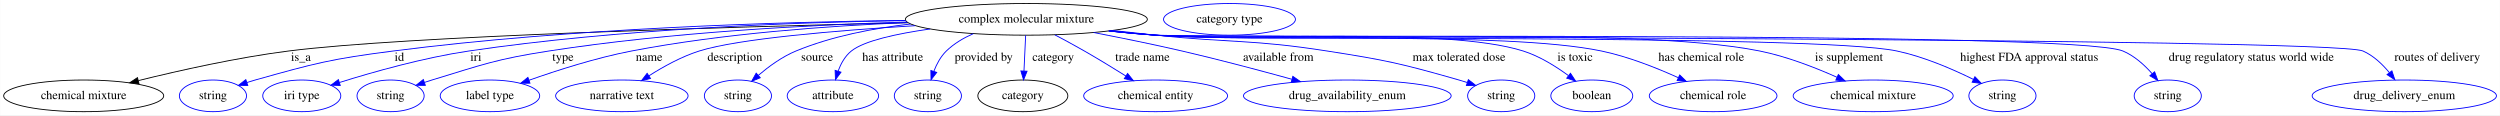
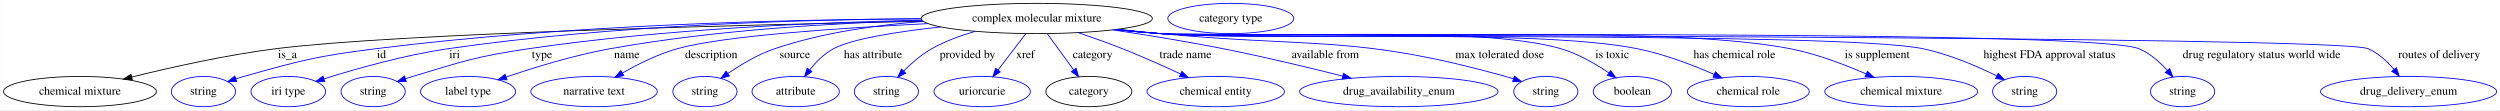
- <svg xmlns="http://www.w3.org/2000/svg" width="2843pt" height="131pt" viewBox="0.00 0.00 2842.63 131.00">
+ <svg xmlns="http://www.w3.org/2000/svg" width="2976pt" height="131pt" viewBox="0.00 0.00 2975.63 131.00">
  <g id="graph0" class="graph" transform="scale(1 1) rotate(0) translate(4 127)">
-     <polygon fill="white" stroke="transparent" points="-4,4 -4,-127 2838.63,-127 2838.63,4 -4,4" />
+     <polygon fill="white" stroke="transparent" points="-4,4 -4,-127 2971.63,-127 2971.63,4 -4,4" />
    <g id="node1" class="node">
-       <ellipse fill="none" stroke="black" cx="1162.99" cy="-105" rx="137.58" ry="18" />
-       <text text-anchor="middle" x="1162.99" y="-101.3" font-family="Times,serif" font-size="14.00">complex molecular mixture</text>
+       <ellipse fill="none" stroke="black" cx="1229.99" cy="-105" rx="137.58" ry="18" />
+       <text text-anchor="middle" x="1229.99" y="-101.3" font-family="Times,serif" font-size="14.00">complex molecular mixture</text>
    </g>
    <g id="node2" class="node">
      <ellipse fill="none" stroke="black" cx="90.99" cy="-18" rx="90.98" ry="18" />
      <text text-anchor="middle" x="90.99" y="-14.3" font-family="Times,serif" font-size="14.00">chemical mixture</text>
    </g>
    <g id="edge1" class="edge">
-       <path fill="none" stroke="black" d="M1028.27,-101.16C826.67,-96.44 456.05,-85.8 323.99,-69 265.49,-61.56 199.9,-46.9 153.25,-35.37" />
-       <polygon fill="black" stroke="black" points="153.85,-31.91 143.3,-32.89 152.16,-38.71 153.85,-31.91" />
+       <path fill="none" stroke="black" d="M1094.23,-101.63C878.93,-97.39 468.75,-87.19 323.99,-69 265.29,-61.62 199.46,-46.89 152.79,-35.31" />
+       <polygon fill="black" stroke="black" points="153.39,-31.85 142.83,-32.82 151.69,-38.64 153.39,-31.85" />
      <text text-anchor="middle" x="337.99" y="-57.8" font-family="Times,serif" font-size="14.00">is_a</text>
    </g>
    <g id="node3" class="node">
      <ellipse fill="none" stroke="blue" cx="237.99" cy="-18" rx="38.19" ry="18" />
      <text text-anchor="middle" x="237.99" y="-14.3" font-family="Times,serif" font-size="14.00">string</text>
    </g>
    <g id="edge2" class="edge">
-       <path fill="none" stroke="blue" d="M1025.4,-103.78C880.08,-102.04 644.54,-94.91 442.99,-69 372.27,-59.91 354.64,-55.28 285.99,-36 282.89,-35.13 279.69,-34.16 276.49,-33.14" />
+       <path fill="none" stroke="blue" d="M1092.22,-104.64C934.66,-103.8 669.25,-97.62 442.99,-69 372.25,-60.05 354.64,-55.28 285.99,-36 282.89,-35.13 279.69,-34.16 276.49,-33.14" />
      <polygon fill="blue" stroke="blue" points="277.58,-29.81 266.98,-29.97 275.36,-36.45 277.58,-29.81" />
      <text text-anchor="middle" x="449.99" y="-57.8" font-family="Times,serif" font-size="14.00">id</text>
    </g>
    <g id="node4" class="node">
      <ellipse fill="none" stroke="blue" cx="338.99" cy="-18" rx="44.39" ry="18" />
      <text text-anchor="middle" x="338.99" y="-14.3" font-family="Times,serif" font-size="14.00">iri type</text>
    </g>
    <g id="edge3" class="edge">
-       <path fill="none" stroke="blue" d="M1025.29,-103.63C896.38,-101.59 698.71,-94.06 528.99,-69 477.57,-61.41 420.05,-45.14 381.9,-33.21" />
-       <polygon fill="blue" stroke="blue" points="382.75,-29.81 372.16,-30.13 380.64,-36.48 382.75,-29.81" />
+       <path fill="none" stroke="blue" d="M1091.91,-104.74C950,-103.72 722.99,-97.12 528.99,-69 477.4,-61.52 419.68,-45.15 381.55,-33.17" />
+       <polygon fill="blue" stroke="blue" points="382.4,-29.77 371.81,-30.07 380.28,-36.44 382.4,-29.77" />
      <text text-anchor="middle" x="536.99" y="-57.8" font-family="Times,serif" font-size="14.00">iri</text>
    </g>
    <g id="node5" class="node">
      <ellipse fill="none" stroke="blue" cx="439.99" cy="-18" rx="38.19" ry="18" />
      <text text-anchor="middle" x="439.99" y="-14.3" font-family="Times,serif" font-size="14.00">string</text>
    </g>
    <g id="edge4" class="edge">
-       <path fill="none" stroke="blue" d="M1026.98,-101.96C916.7,-98.7 757.57,-90.33 619.99,-69 559.81,-59.67 545.26,-53.71 486.99,-36 484.23,-35.16 481.39,-34.25 478.54,-33.31" />
-       <polygon fill="blue" stroke="blue" points="479.51,-29.94 468.92,-29.99 477.23,-36.56 479.51,-29.94" />
-       <text text-anchor="middle" x="635.99" y="-57.8" font-family="Times,serif" font-size="14.00">type</text>
+       <path fill="none" stroke="blue" d="M1092.93,-102.97C969.85,-100.4 784.51,-92.5 624.99,-69 562.6,-59.81 547.41,-54.09 486.99,-36 484.23,-35.17 481.38,-34.27 478.53,-33.33" />
+       <polygon fill="blue" stroke="blue" points="479.5,-29.96 468.91,-30.03 477.23,-36.59 479.5,-29.96" />
+       <text text-anchor="middle" x="640.99" y="-57.8" font-family="Times,serif" font-size="14.00">type</text>
    </g>
    <g id="node6" class="node">
      <ellipse fill="none" stroke="blue" cx="552.99" cy="-18" rx="56.59" ry="18" />
      <text text-anchor="middle" x="552.99" y="-14.3" font-family="Times,serif" font-size="14.00">label type</text>
    </g>
    <g id="edge5" class="edge">
-       <path fill="none" stroke="blue" d="M1027.86,-101.32C938.18,-97.62 818.23,-88.99 713.99,-69 673.75,-61.28 629.36,-47.05 597.41,-35.74" />
-       <polygon fill="blue" stroke="blue" points="598.5,-32.41 587.91,-32.33 596.14,-39 598.5,-32.41" />
-       <text text-anchor="middle" x="733.99" y="-57.8" font-family="Times,serif" font-size="14.00">name</text>
+       <path fill="none" stroke="blue" d="M1093.16,-102.66C990.34,-99.71 846.41,-91.41 721.99,-69 679.24,-61.3 631.92,-46.76 598.26,-35.34" />
+       <polygon fill="blue" stroke="blue" points="599.3,-31.99 588.7,-32.05 597.02,-38.61 599.3,-31.99" />
+       <text text-anchor="middle" x="741.99" y="-57.8" font-family="Times,serif" font-size="14.00">name</text>
    </g>
    <g id="node7" class="node">
      <ellipse fill="none" stroke="blue" cx="702.99" cy="-18" rx="75.29" ry="18" />
      <text text-anchor="middle" x="702.99" y="-14.3" font-family="Times,serif" font-size="14.00">narrative text</text>
    </g>
    <g id="edge6" class="edge">
-       <path fill="none" stroke="blue" d="M1036.33,-97.77C946.9,-92.29 835.38,-82.99 790.99,-69 770.77,-62.63 750.06,-51.16 733.82,-40.81" />
-       <polygon fill="blue" stroke="blue" points="735.57,-37.77 725.28,-35.21 731.73,-43.62 735.57,-37.77" />
-       <text text-anchor="middle" x="831.49" y="-57.8" font-family="Times,serif" font-size="14.00">description</text>
+       <path fill="none" stroke="blue" d="M1100.39,-98.87C995.34,-93.7 856.17,-84.27 801.99,-69 779.06,-62.54 755.16,-50.64 736.59,-40.07" />
+       <polygon fill="blue" stroke="blue" points="738.34,-37.03 727.93,-35.02 734.81,-43.08 738.34,-37.03" />
+       <text text-anchor="middle" x="842.49" y="-57.8" font-family="Times,serif" font-size="14.00">description</text>
    </g>
    <g id="node8" class="node">
      <ellipse fill="none" stroke="blue" cx="834.99" cy="-18" rx="38.19" ry="18" />
      <text text-anchor="middle" x="834.99" y="-14.3" font-family="Times,serif" font-size="14.00">string</text>
    </g>
    <g id="edge7" class="edge">
-       <path fill="none" stroke="blue" d="M1031.29,-99.69C988.51,-94.84 941.62,-85.73 900.99,-69 885.33,-62.55 870.11,-51.45 858.23,-41.34" />
-       <polygon fill="blue" stroke="blue" points="860.39,-38.58 850.59,-34.57 855.75,-43.82 860.39,-38.58" />
-       <text text-anchor="middle" x="924.99" y="-57.8" font-family="Times,serif" font-size="14.00">source</text>
+       <path fill="none" stroke="blue" d="M1094.78,-101.48C1038.87,-97.22 974.13,-88.04 917.99,-69 898.15,-62.27 877.97,-50.25 862.47,-39.69" />
+       <polygon fill="blue" stroke="blue" points="864.12,-36.57 853.93,-33.68 860.1,-42.3 864.12,-36.57" />
+       <text text-anchor="middle" x="941.99" y="-57.8" font-family="Times,serif" font-size="14.00">source</text>
    </g>
    <g id="node9" class="node">
      <ellipse fill="none" stroke="blue" cx="942.99" cy="-18" rx="51.99" ry="18" />
      <text text-anchor="middle" x="942.99" y="-14.3" font-family="Times,serif" font-size="14.00">attribute</text>
    </g>
    <g id="edge8" class="edge">
-       <path fill="none" stroke="blue" d="M1053.59,-94.05C1015.48,-88.67 978.59,-80.65 963.99,-69 956.8,-63.26 952.04,-54.61 948.9,-46.12" />
-       <polygon fill="blue" stroke="blue" points="952.19,-44.92 945.91,-36.39 945.5,-46.98 952.19,-44.92" />
-       <text text-anchor="middle" x="1010.99" y="-57.8" font-family="Times,serif" font-size="14.00">has attribute</text>
+       <path fill="none" stroke="blue" d="M1115.71,-94.92C1064.35,-89.34 1010.32,-80.93 987.99,-69 976.84,-63.04 967.07,-53.18 959.51,-43.78" />
+       <polygon fill="blue" stroke="blue" points="962.27,-41.63 953.45,-35.75 956.68,-45.84 962.27,-41.63" />
+       <text text-anchor="middle" x="1034.99" y="-57.8" font-family="Times,serif" font-size="14.00">has attribute</text>
    </g>
    <g id="node10" class="node">
      <ellipse fill="none" stroke="blue" cx="1050.99" cy="-18" rx="38.19" ry="18" />
      <text text-anchor="middle" x="1050.99" y="-14.3" font-family="Times,serif" font-size="14.00">string</text>
    </g>
    <g id="edge9" class="edge">
-       <path fill="none" stroke="blue" d="M1102.62,-88.69C1091.46,-83.79 1080.62,-77.37 1071.99,-69 1065.55,-62.76 1061,-54.23 1057.82,-46" />
-       <polygon fill="blue" stroke="blue" points="1061.06,-44.65 1054.58,-36.26 1054.41,-46.85 1061.06,-44.65" />
-       <text text-anchor="middle" x="1114.49" y="-57.8" font-family="Times,serif" font-size="14.00">provided by</text>
+       <path fill="none" stroke="blue" d="M1156.62,-89.69C1139.06,-84.6 1120.82,-77.86 1104.99,-69 1092.67,-62.11 1080.93,-51.86 1071.56,-42.42" />
+       <polygon fill="blue" stroke="blue" points="1074.03,-39.94 1064.59,-35.12 1068.96,-44.77 1074.03,-39.94" />
+       <text text-anchor="middle" x="1147.49" y="-57.8" font-family="Times,serif" font-size="14.00">provided by</text>
    </g>
    <g id="node11" class="node">
-       <ellipse fill="none" stroke="black" cx="1158.99" cy="-18" rx="51.19" ry="18" />
-       <text text-anchor="middle" x="1158.99" y="-14.3" font-family="Times,serif" font-size="14.00">category</text>
+       <ellipse fill="none" stroke="blue" cx="1164.99" cy="-18" rx="57.39" ry="18" />
+       <text text-anchor="middle" x="1164.99" y="-14.3" font-family="Times,serif" font-size="14.00">uriorcurie</text>
    </g>
    <g id="edge10" class="edge">
-       <path fill="none" stroke="blue" d="M1162.18,-86.8C1161.63,-75.16 1160.9,-59.55 1160.27,-46.24" />
-       <polygon fill="blue" stroke="blue" points="1163.77,-46 1159.8,-36.18 1156.77,-46.33 1163.77,-46" />
-       <text text-anchor="middle" x="1193.49" y="-57.8" font-family="Times,serif" font-size="14.00">category</text>
+       <path fill="none" stroke="blue" d="M1216.84,-86.8C1207.38,-74.43 1194.47,-57.55 1183.91,-43.74" />
+       <polygon fill="blue" stroke="blue" points="1186.54,-41.41 1177.68,-35.6 1180.98,-45.67 1186.54,-41.41" />
+       <text text-anchor="middle" x="1216.49" y="-57.8" font-family="Times,serif" font-size="14.00">xref</text>
+     </g>
+     <g id="node12" class="node">
+       <ellipse fill="none" stroke="black" cx="1291.99" cy="-18" rx="51.19" ry="18" />
+       <text text-anchor="middle" x="1291.99" y="-14.3" font-family="Times,serif" font-size="14.00">category</text>
+     </g>
+     <g id="edge11" class="edge">
+       <path fill="none" stroke="blue" d="M1242.54,-86.8C1251.56,-74.43 1263.87,-57.55 1273.95,-43.74" />
+       <polygon fill="blue" stroke="blue" points="1276.82,-45.74 1279.89,-35.6 1271.17,-41.61 1276.82,-45.74" />
+       <text text-anchor="middle" x="1296.49" y="-57.8" font-family="Times,serif" font-size="14.00">category</text>
+     </g>
+     <g id="node14" class="node">
+       <ellipse fill="none" stroke="blue" cx="1442.99" cy="-18" rx="81.79" ry="18" />
+       <text text-anchor="middle" x="1442.99" y="-14.3" font-family="Times,serif" font-size="14.00">chemical entity</text>
+     </g>
+     <g id="edge12" class="edge">
+       <path fill="none" stroke="blue" d="M1279.1,-88.18C1295.99,-82.46 1314.93,-75.75 1331.99,-69 1355.17,-59.83 1380.55,-48.49 1401.18,-38.94" />
+       <polygon fill="blue" stroke="blue" points="1402.72,-42.08 1410.31,-34.69 1399.76,-35.74 1402.72,-42.08" />
+       <text text-anchor="middle" x="1406.99" y="-57.8" font-family="Times,serif" font-size="14.00">trade name</text>
+     </g>
+     <g id="node15" class="node">
+       <ellipse fill="none" stroke="blue" cx="1660.99" cy="-18" rx="118.08" ry="18" />
+       <text text-anchor="middle" x="1660.99" y="-14.3" font-family="Times,serif" font-size="14.00">drug_availability_enum</text>
+     </g>
+     <g id="edge13" class="edge">
+       <path fill="none" stroke="blue" d="M1320.47,-91.38C1360.85,-85.32 1408.93,-77.53 1451.99,-69 1499.83,-59.52 1553.31,-46.69 1594.2,-36.39" />
+       <polygon fill="blue" stroke="blue" points="1595.2,-39.75 1604.04,-33.9 1593.49,-32.96 1595.2,-39.75" />
+       <text text-anchor="middle" x="1573.49" y="-57.8" font-family="Times,serif" font-size="14.00">available from</text>
+     </g>
+     <g id="node16" class="node">
+       <ellipse fill="none" stroke="blue" cx="1835.99" cy="-18" rx="38.19" ry="18" />
+       <text text-anchor="middle" x="1835.99" y="-14.3" font-family="Times,serif" font-size="14.00">string</text>
+     </g>
+     <g id="edge14" class="edge">
+       <path fill="none" stroke="blue" d="M1327.19,-92.15C1343.79,-90.3 1360.88,-88.51 1376.99,-87 1560.26,-69.87 1610.72,-85.54 1787.99,-36 1791.1,-35.13 1794.3,-34.17 1797.5,-33.15" />
+       <polygon fill="blue" stroke="blue" points="1798.62,-36.46 1807,-29.98 1796.41,-29.82 1798.62,-36.46" />
+       <text text-anchor="middle" x="1780.99" y="-57.8" font-family="Times,serif" font-size="14.00">max tolerated dose</text>
+     </g>
+     <g id="node17" class="node">
+       <ellipse fill="none" stroke="blue" cx="1938.99" cy="-18" rx="46.59" ry="18" />
+       <text text-anchor="middle" x="1938.99" y="-14.3" font-family="Times,serif" font-size="14.00">boolean</text>
+     </g>
+     <g id="edge15" class="edge">
+       <path fill="none" stroke="blue" d="M1325.17,-91.9C1342.4,-90.03 1360.21,-88.28 1376.99,-87 1482.76,-78.9 1752.19,-98.8 1853.99,-69 1874.51,-62.99 1895.24,-50.95 1911.09,-40.19" />
+       <polygon fill="blue" stroke="blue" points="1913.18,-43 1919.36,-34.39 1909.16,-37.26 1913.18,-43" />
+       <text text-anchor="middle" x="1914.99" y="-57.8" font-family="Times,serif" font-size="14.00">is toxic</text>
+     </g>
+     <g id="node18" class="node">
+       <ellipse fill="none" stroke="blue" cx="2076.99" cy="-18" rx="72.59" ry="18" />
+       <text text-anchor="middle" x="2076.99" y="-14.3" font-family="Times,serif" font-size="14.00">chemical role</text>
+     </g>
+     <g id="edge16" class="edge">
+       <path fill="none" stroke="blue" d="M1324.77,-91.86C1342.12,-89.98 1360.08,-88.24 1376.99,-87 1502.94,-77.74 1821.15,-93.7 1944.99,-69 1976.64,-62.69 2010.65,-49.64 2036.23,-38.46" />
+       <polygon fill="blue" stroke="blue" points="2037.88,-41.55 2045.59,-34.28 2035.03,-35.16 2037.88,-41.55" />
+       <text text-anchor="middle" x="2060.49" y="-57.8" font-family="Times,serif" font-size="14.00">has chemical role</text>
+     </g>
+     <g id="node19" class="node">
+       <ellipse fill="none" stroke="blue" cx="2258.99" cy="-18" rx="90.98" ry="18" />
+       <text text-anchor="middle" x="2258.99" y="-14.3" font-family="Times,serif" font-size="14.00">chemical mixture</text>
+     </g>
+     <g id="edge17" class="edge">
+       <path fill="none" stroke="blue" d="M1324.37,-91.8C1341.84,-89.91 1359.95,-88.19 1376.99,-87 1543.3,-75.41 1963.37,-100.98 2126.99,-69 2158.23,-62.89 2191.76,-50.11 2217.2,-39" />
+       <polygon fill="blue" stroke="blue" points="2218.83,-42.1 2226.54,-34.84 2215.98,-35.71 2218.83,-42.1" />
+       <text text-anchor="middle" x="2230.49" y="-57.8" font-family="Times,serif" font-size="14.00">is supplement</text>
+     </g>
+     <g id="node20" class="node">
+       <ellipse fill="none" stroke="blue" cx="2405.99" cy="-18" rx="38.19" ry="18" />
+       <text text-anchor="middle" x="2405.99" y="-14.3" font-family="Times,serif" font-size="14.00">string</text>
+     </g>
+     <g id="edge18" class="edge">
+       <path fill="none" stroke="blue" d="M1323.97,-91.78C1341.56,-89.88 1359.82,-88.16 1376.99,-87 1477.67,-80.2 2186.21,-89.62 2284.99,-69 2315.89,-62.55 2348.87,-48.38 2372.58,-36.77" />
+       <polygon fill="blue" stroke="blue" points="2374.45,-39.75 2381.83,-32.14 2371.32,-33.49 2374.45,-39.75" />
+       <text text-anchor="middle" x="2435.49" y="-57.8" font-family="Times,serif" font-size="14.00">highest FDA approval status</text>
+     </g>
+     <g id="node21" class="node">
+       <ellipse fill="none" stroke="blue" cx="2593.99" cy="-18" rx="38.19" ry="18" />
+       <text text-anchor="middle" x="2593.99" y="-14.3" font-family="Times,serif" font-size="14.00">string</text>
+     </g>
+     <g id="edge19" class="edge">
+       <path fill="none" stroke="blue" d="M1323.58,-91.76C1341.29,-89.85 1359.69,-88.13 1376.99,-87 1441.58,-82.78 2482.14,-93.65 2541.99,-69 2555.15,-63.58 2566.87,-53.12 2575.84,-43.17" />
+       <polygon fill="blue" stroke="blue" points="2578.63,-45.29 2582.42,-35.39 2573.29,-40.77 2578.63,-45.29" />
+       <text text-anchor="middle" x="2687.99" y="-57.8" font-family="Times,serif" font-size="14.00">drug regulatory status world wide</text>
+     </g>
+     <g id="node22" class="node">
+       <ellipse fill="none" stroke="blue" cx="2862.99" cy="-18" rx="104.78" ry="18" />
+       <text text-anchor="middle" x="2862.99" y="-14.3" font-family="Times,serif" font-size="14.00">drug_delivery_enum</text>
+     </g>
+     <g id="edge20" class="edge">
+       <path fill="none" stroke="blue" d="M1323.57,-91.72C1341.29,-89.81 1359.69,-88.11 1376.99,-87 1416.86,-84.45 2778.34,-84.89 2814.99,-69 2827.07,-63.76 2837.59,-53.88 2845.67,-44.27" />
+       <polygon fill="blue" stroke="blue" points="2848.45,-46.39 2851.88,-36.37 2842.95,-42.07 2848.45,-46.39" />
+       <text text-anchor="middle" x="2899.49" y="-57.8" font-family="Times,serif" font-size="14.00">routes of delivery</text>
    </g>
    <g id="node13" class="node">
-       <ellipse fill="none" stroke="blue" cx="1309.99" cy="-18" rx="81.79" ry="18" />
-       <text text-anchor="middle" x="1309.99" y="-14.3" font-family="Times,serif" font-size="14.00">chemical entity</text>
-     </g>
-     <g id="edge11" class="edge">
-       <path fill="none" stroke="blue" d="M1195.45,-87.33C1206.21,-81.66 1218.19,-75.19 1228.99,-69 1244.67,-60.02 1261.72,-49.59 1276.12,-40.59" />
-       <polygon fill="blue" stroke="blue" points="1278.11,-43.48 1284.71,-35.2 1274.38,-37.55 1278.11,-43.48" />
-       <text text-anchor="middle" x="1294.99" y="-57.8" font-family="Times,serif" font-size="14.00">trade name</text>
-     </g>
-     <g id="node14" class="node">
-       <ellipse fill="none" stroke="blue" cx="1527.99" cy="-18" rx="118.08" ry="18" />
-       <text text-anchor="middle" x="1527.99" y="-14.3" font-family="Times,serif" font-size="14.00">drug_availability_enum</text>
-     </g>
-     <g id="edge12" class="edge">
-       <path fill="none" stroke="blue" d="M1239.45,-90C1270.72,-83.99 1307.19,-76.6 1339.99,-69 1381.8,-59.32 1428.41,-46.93 1464.77,-36.91" />
-       <polygon fill="blue" stroke="blue" points="1466.03,-40.19 1474.74,-34.15 1464.17,-33.44 1466.03,-40.19" />
-       <text text-anchor="middle" x="1449.49" y="-57.8" font-family="Times,serif" font-size="14.00">available from</text>
-     </g>
-     <g id="node15" class="node">
-       <ellipse fill="none" stroke="blue" cx="1702.99" cy="-18" rx="38.19" ry="18" />
-       <text text-anchor="middle" x="1702.99" y="-14.3" font-family="Times,serif" font-size="14.00">string</text>
-     </g>
-     <g id="edge13" class="edge">
-       <path fill="none" stroke="blue" d="M1261.01,-92.35C1277.36,-90.49 1294.15,-88.65 1309.99,-87 1396.56,-78 1418.99,-82.38 1504.99,-69 1572.44,-58.51 1589.36,-54.76 1654.99,-36 1658.09,-35.11 1661.29,-34.13 1664.48,-33.11" />
-       <polygon fill="blue" stroke="blue" points="1665.62,-36.42 1673.99,-29.92 1663.39,-29.78 1665.62,-36.42" />
-       <text text-anchor="middle" x="1654.99" y="-57.8" font-family="Times,serif" font-size="14.00">max tolerated dose</text>
-     </g>
-     <g id="node16" class="node">
-       <ellipse fill="none" stroke="blue" cx="1805.99" cy="-18" rx="46.59" ry="18" />
-       <text text-anchor="middle" x="1805.99" y="-14.3" font-family="Times,serif" font-size="14.00">boolean</text>
-     </g>
-     <g id="edge14" class="edge">
-       <path fill="none" stroke="blue" d="M1258.18,-91.98C1275.4,-90.09 1293.22,-88.33 1309.99,-87 1402.68,-79.65 1639.35,-97.06 1727.99,-69 1746.53,-63.13 1764.96,-51.65 1779.24,-41.17" />
-       <polygon fill="blue" stroke="blue" points="1781.73,-43.68 1787.57,-34.84 1777.49,-38.11 1781.73,-43.68" />
-       <text text-anchor="middle" x="1786.99" y="-57.8" font-family="Times,serif" font-size="14.00">is toxic</text>
-     </g>
-     <g id="node17" class="node">
-       <ellipse fill="none" stroke="blue" cx="1943.99" cy="-18" rx="72.59" ry="18" />
-       <text text-anchor="middle" x="1943.99" y="-14.3" font-family="Times,serif" font-size="14.00">chemical role</text>
-     </g>
-     <g id="edge15" class="edge">
-       <path fill="none" stroke="blue" d="M1257.78,-91.92C1275.12,-90.02 1293.08,-88.28 1309.99,-87 1422.41,-78.52 1706.62,-91.98 1816.99,-69 1847.3,-62.69 1879.75,-49.8 1904.27,-38.68" />
-       <polygon fill="blue" stroke="blue" points="1905.98,-41.75 1913.59,-34.37 1903.04,-35.39 1905.98,-41.75" />
-       <text text-anchor="middle" x="1930.49" y="-57.8" font-family="Times,serif" font-size="14.00">has chemical role</text>
-     </g>
-     <g id="node18" class="node">
-       <ellipse fill="none" stroke="blue" cx="2125.99" cy="-18" rx="90.98" ry="18" />
-       <text text-anchor="middle" x="2125.99" y="-14.3" font-family="Times,serif" font-size="14.00">chemical mixture</text>
-     </g>
-     <g id="edge16" class="edge">
-       <path fill="none" stroke="blue" d="M1257.37,-91.83C1274.84,-89.93 1292.95,-88.21 1309.99,-87 1462.33,-76.22 1847.26,-99.04 1996.99,-69 2027.48,-62.88 2060.12,-50.17 2084.94,-39.09" />
-       <polygon fill="blue" stroke="blue" points="2086.4,-42.27 2094.05,-34.94 2083.5,-35.9 2086.4,-42.27" />
-       <text text-anchor="middle" x="2098.49" y="-57.8" font-family="Times,serif" font-size="14.00">is supplement</text>
-     </g>
-     <g id="node19" class="node">
-       <ellipse fill="none" stroke="blue" cx="2272.99" cy="-18" rx="38.19" ry="18" />
-       <text text-anchor="middle" x="2272.99" y="-14.3" font-family="Times,serif" font-size="14.00">string</text>
-     </g>
-     <g id="edge17" class="edge">
-       <path fill="none" stroke="blue" d="M1256.97,-91.8C1274.57,-89.9 1292.82,-88.17 1309.99,-87 1403.46,-80.61 2061.32,-88.35 2152.99,-69 2183.66,-62.53 2216.36,-48.36 2239.87,-36.76" />
-       <polygon fill="blue" stroke="blue" points="2241.69,-39.76 2249.04,-32.13 2238.53,-33.51 2241.69,-39.76" />
-       <text text-anchor="middle" x="2303.49" y="-57.8" font-family="Times,serif" font-size="14.00">highest FDA approval status</text>
-     </g>
-     <g id="node20" class="node">
-       <ellipse fill="none" stroke="blue" cx="2460.99" cy="-18" rx="38.19" ry="18" />
-       <text text-anchor="middle" x="2460.99" y="-14.3" font-family="Times,serif" font-size="14.00">string</text>
-     </g>
-     <g id="edge18" class="edge">
-       <path fill="none" stroke="blue" d="M1256.58,-91.78C1274.29,-89.86 1292.69,-88.14 1309.99,-87 1370.98,-82.98 2353.6,-92.57 2409.99,-69 2422.99,-63.57 2434.5,-53.11 2443.28,-43.15" />
-       <polygon fill="blue" stroke="blue" points="2446.03,-45.32 2449.71,-35.38 2440.63,-40.85 2446.03,-45.32" />
-       <text text-anchor="middle" x="2555.99" y="-57.8" font-family="Times,serif" font-size="14.00">drug regulatory status world wide</text>
-     </g>
-     <g id="node21" class="node">
-       <ellipse fill="none" stroke="blue" cx="2729.99" cy="-18" rx="104.78" ry="18" />
-       <text text-anchor="middle" x="2729.99" y="-14.3" font-family="Times,serif" font-size="14.00">drug_delivery_enum</text>
-     </g>
-     <g id="edge19" class="edge">
-       <path fill="none" stroke="blue" d="M1256.57,-91.73C1274.29,-89.82 1292.69,-88.11 1309.99,-87 1348.06,-84.56 2648.08,-84.37 2682.99,-69 2694.8,-63.8 2705.03,-54.06 2712.9,-44.54" />
-       <polygon fill="blue" stroke="blue" points="2715.87,-46.42 2719.19,-36.36 2710.32,-42.15 2715.87,-46.42" />
-       <text text-anchor="middle" x="2767.49" y="-57.8" font-family="Times,serif" font-size="14.00">routes of delivery</text>
-     </g>
-     <g id="node12" class="node">
-       <ellipse fill="none" stroke="blue" cx="1393.99" cy="-105" rx="74.99" ry="18" />
-       <text text-anchor="middle" x="1393.99" y="-101.3" font-family="Times,serif" font-size="14.00">category type</text>
+       <ellipse fill="none" stroke="blue" cx="1460.99" cy="-105" rx="74.99" ry="18" />
+       <text text-anchor="middle" x="1460.99" y="-101.3" font-family="Times,serif" font-size="14.00">category type</text>
    </g>
  </g>
</svg>
